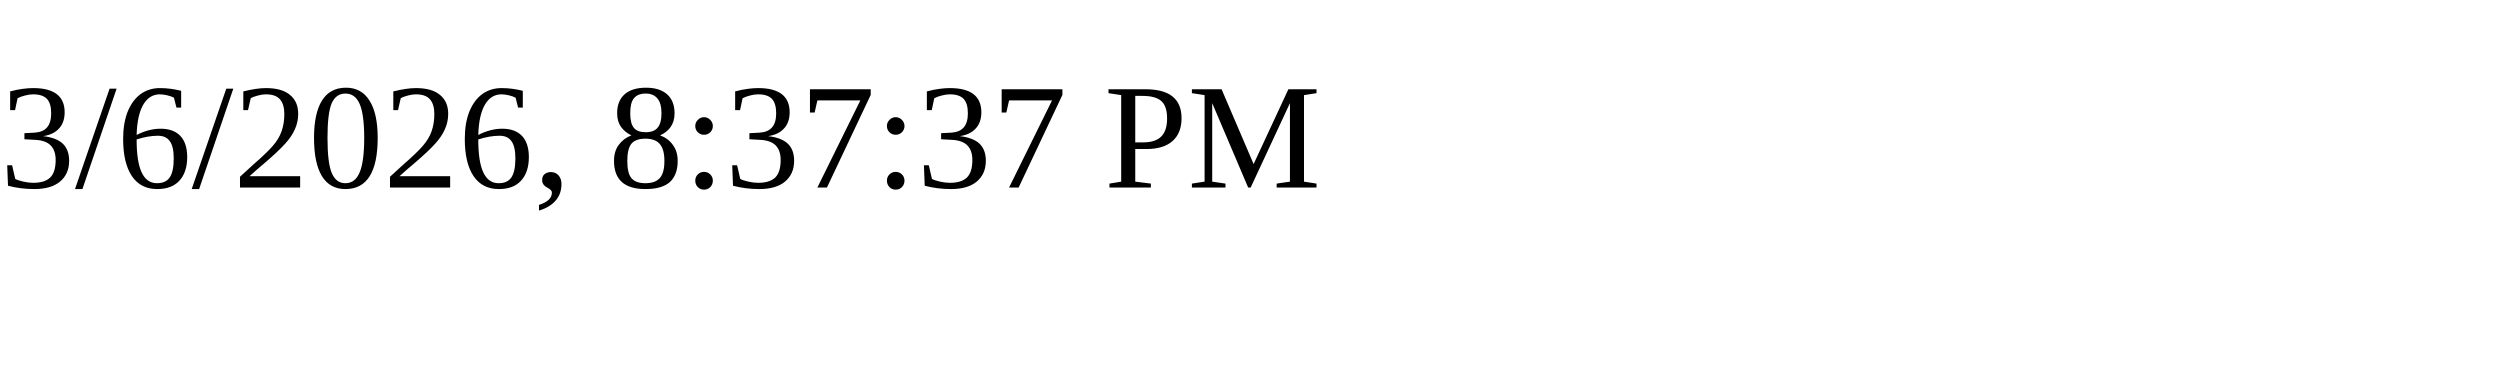
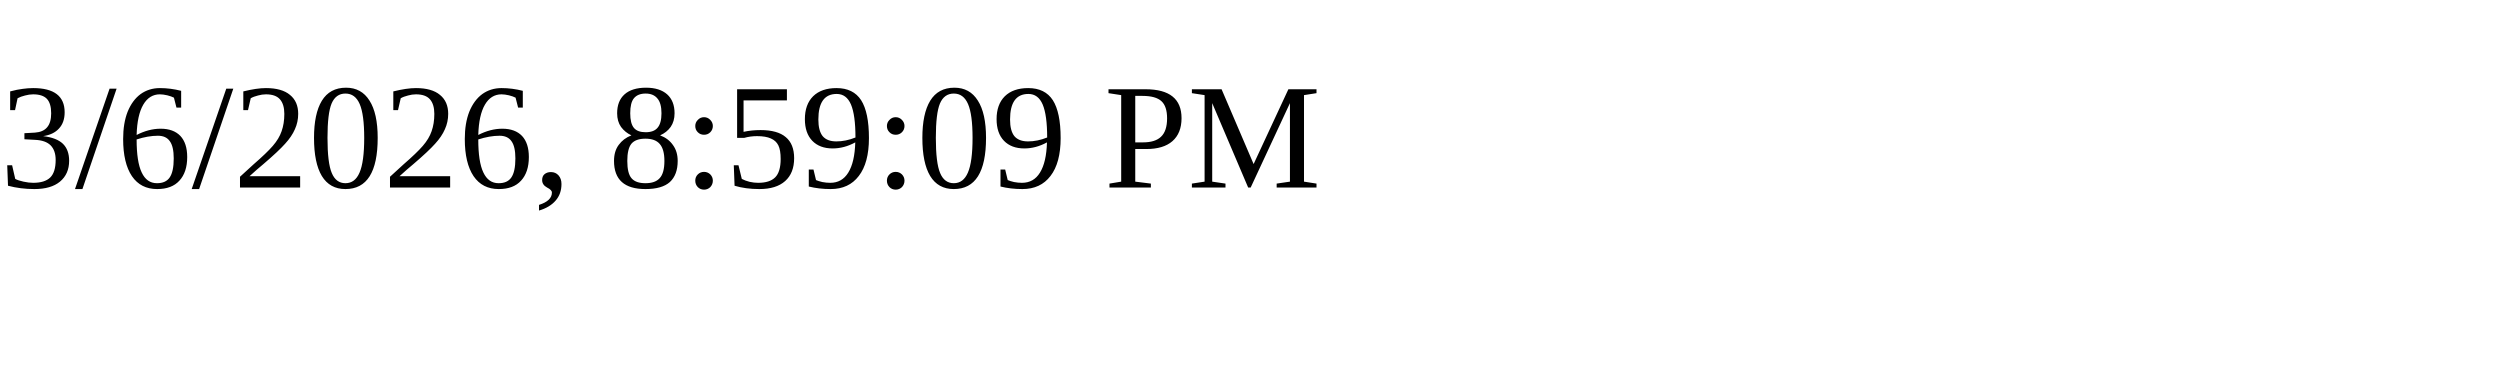
<svg xmlns="http://www.w3.org/2000/svg" height="30" width="200">
-   <text x="0" y="15">3/6/2026, 8:37:37 PM</text>
+   <text x="0" y="15">3/6/2026, 8:59:09 PM</text>
</svg>
